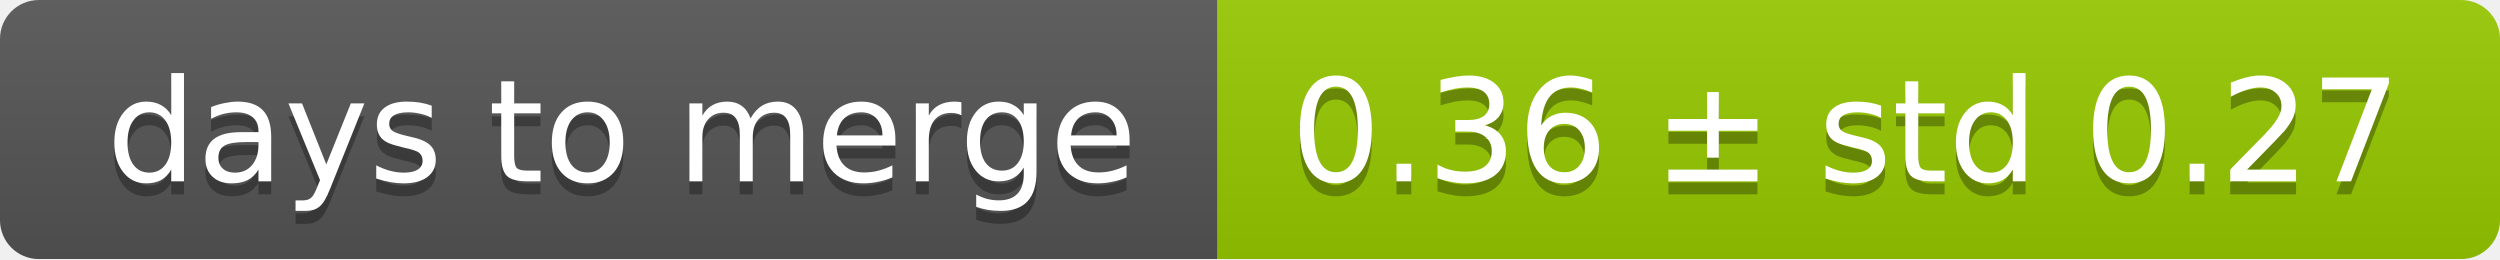
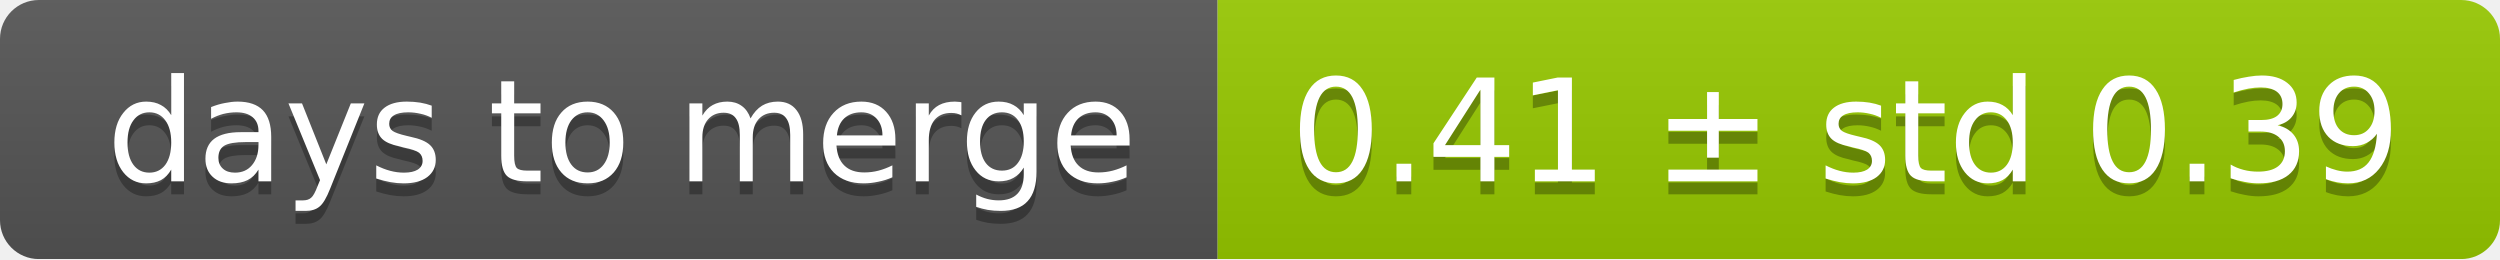
<svg xmlns="http://www.w3.org/2000/svg" width="193" height="20">
  <linearGradient id="smooth" x2="0" y2="100%">
    <stop offset="0" stop-color="#bbb" stop-opacity=".1" />
    <stop offset="1" stop-opacity=".1" />
  </linearGradient>
  <mask id="round">
    <rect width="193" height="20" rx="3" fill="#fff" />
  </mask>
  <g mask="url(#round)">
    <rect width="94" height="20" fill="#555" />
    <rect x="94" width="99" height="20" fill="#97ca00" />
    <rect width="193" height="20" fill="url(#smooth)" />
  </g>
  <g fill="#fff" text-anchor="middle" font-family="DejaVu Sans,Verdana,Geneva,sans-serif" font-size="11">
    <text x="48" y="15" fill="#010101" fill-opacity=".3">days to merge</text>
    <text x="48" y="14">days to merge</text>
-     <text x="142.5" y="15" fill="#010101" fill-opacity=".3">0.36 ± std 0.27</text>
-     <text x="142.5" y="14">0.36 ± std 0.27</text>
+     <text x="142.5" y="15" fill="#010101" fill-opacity=".3">0.41 ± std 0.39</text>
+     <text x="142.5" y="14">0.41 ± std 0.39</text>
  </g>
</svg>
